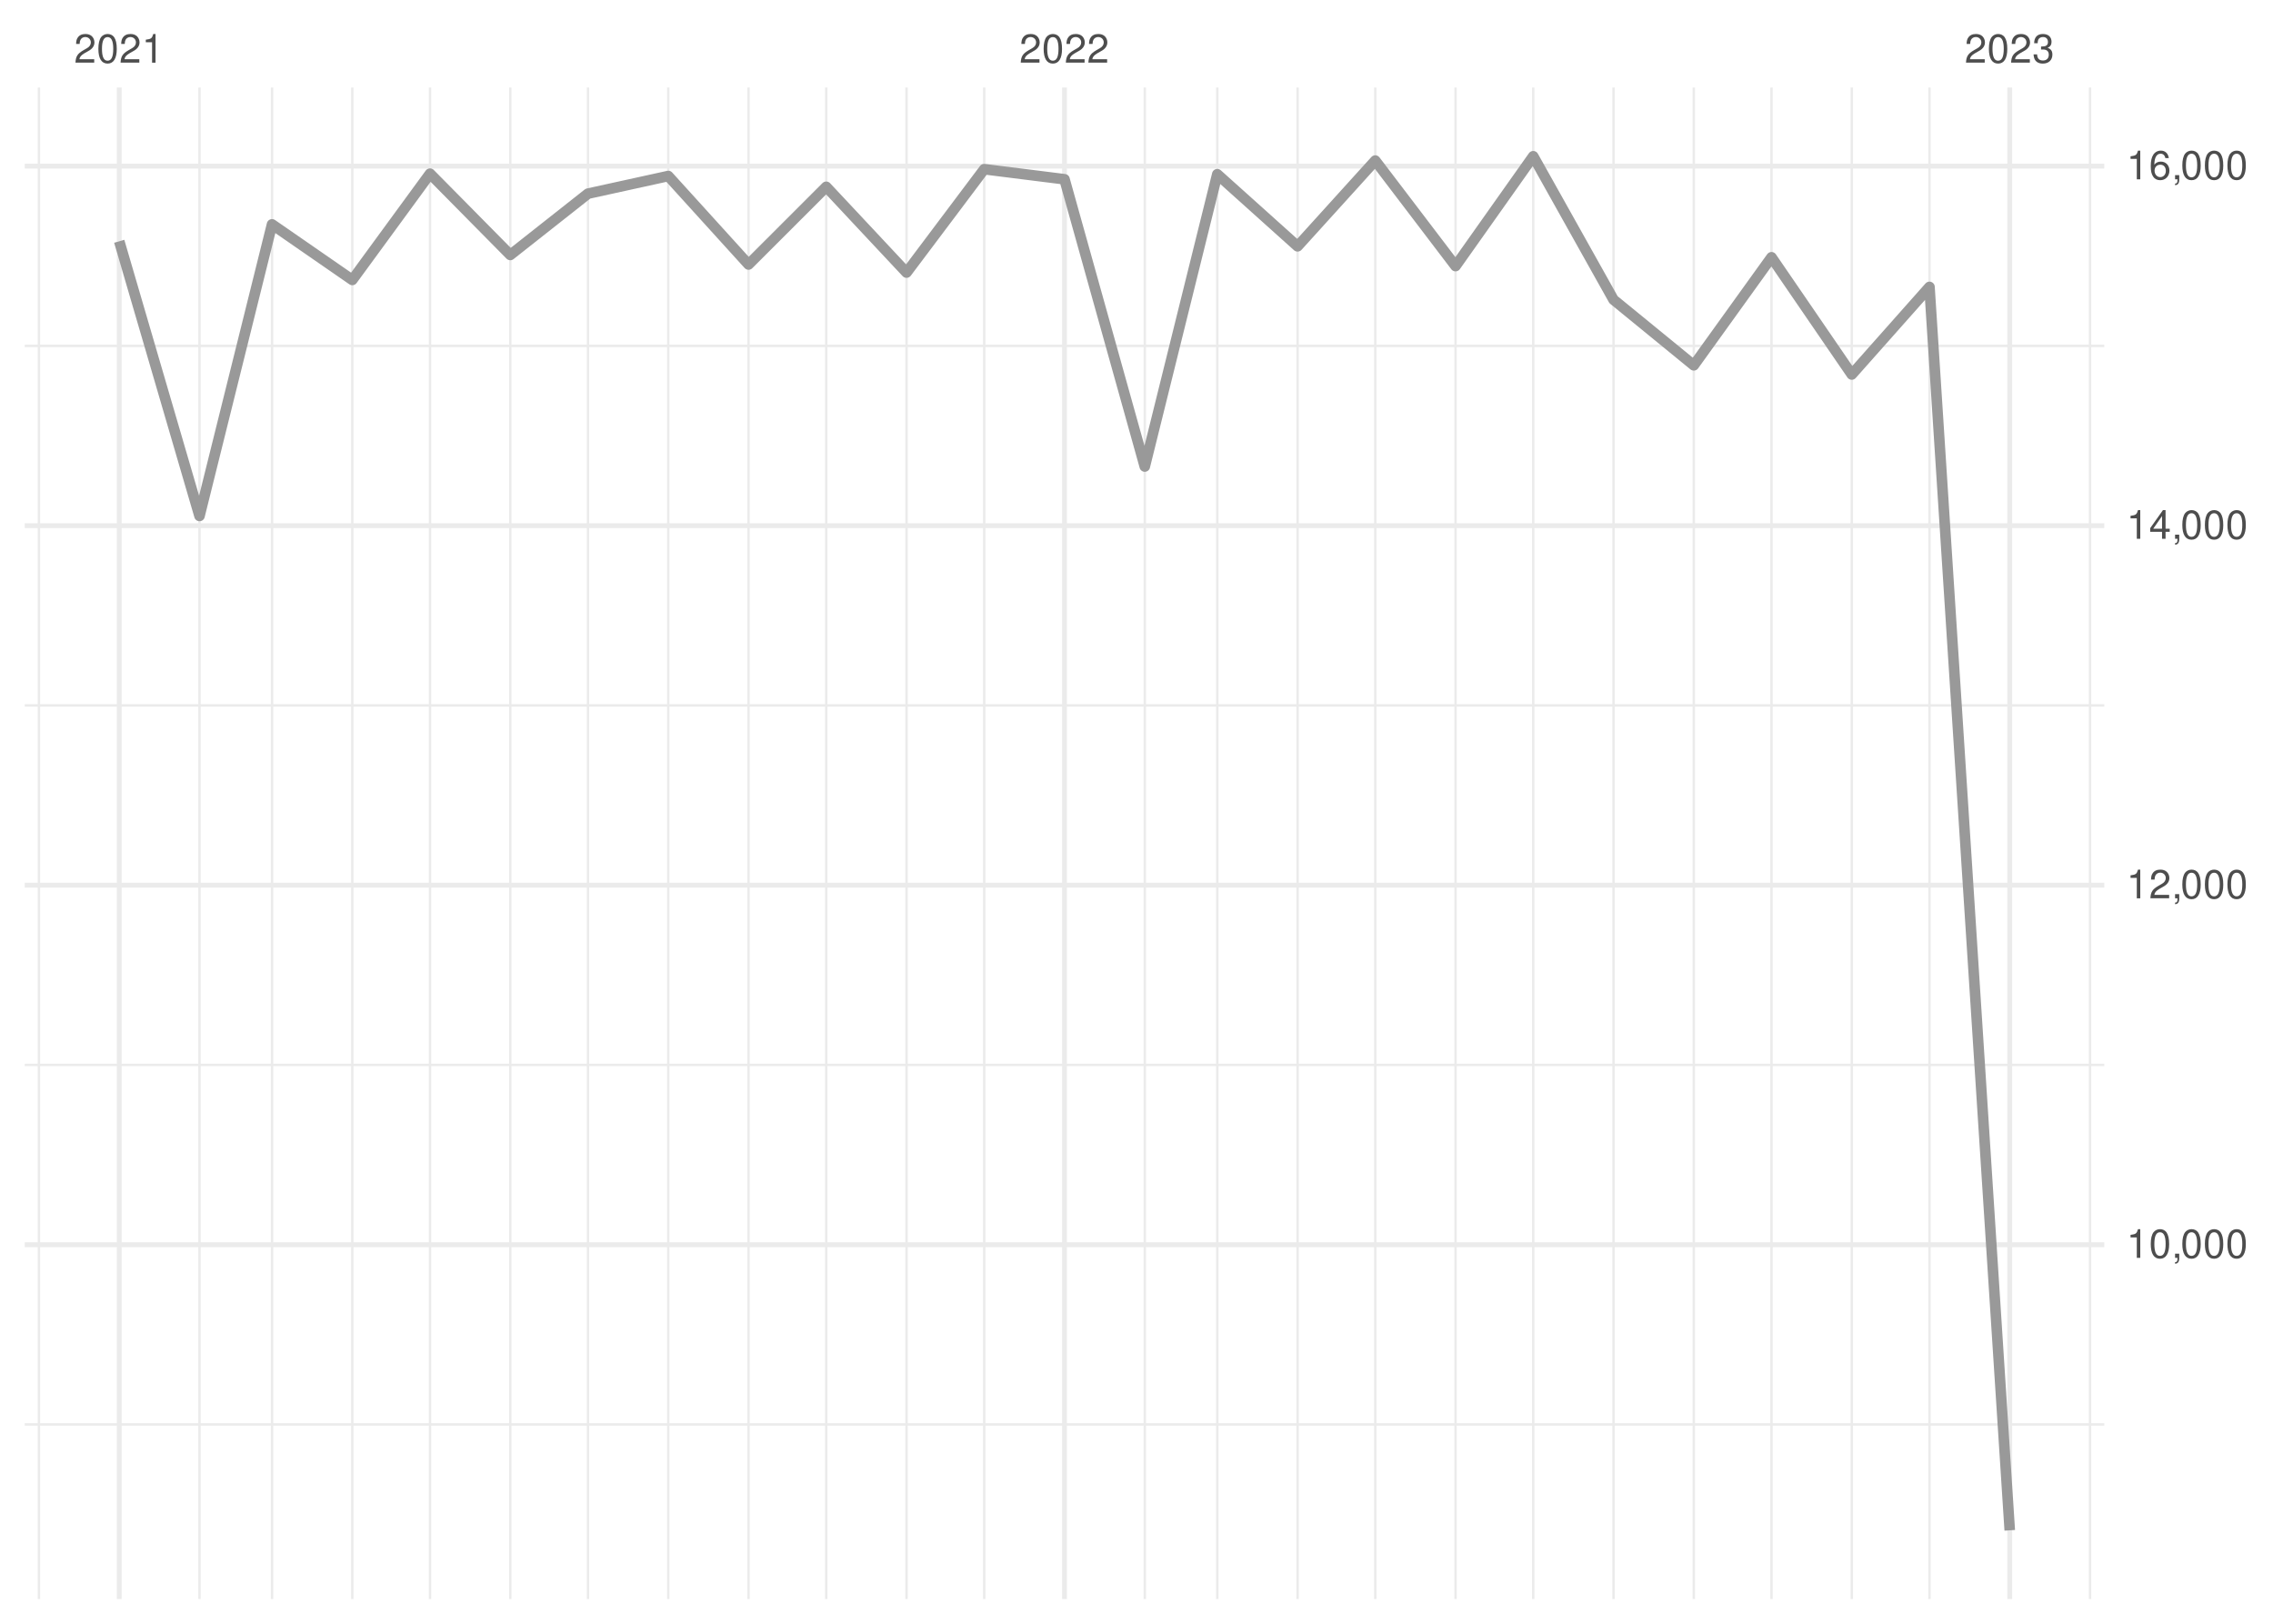
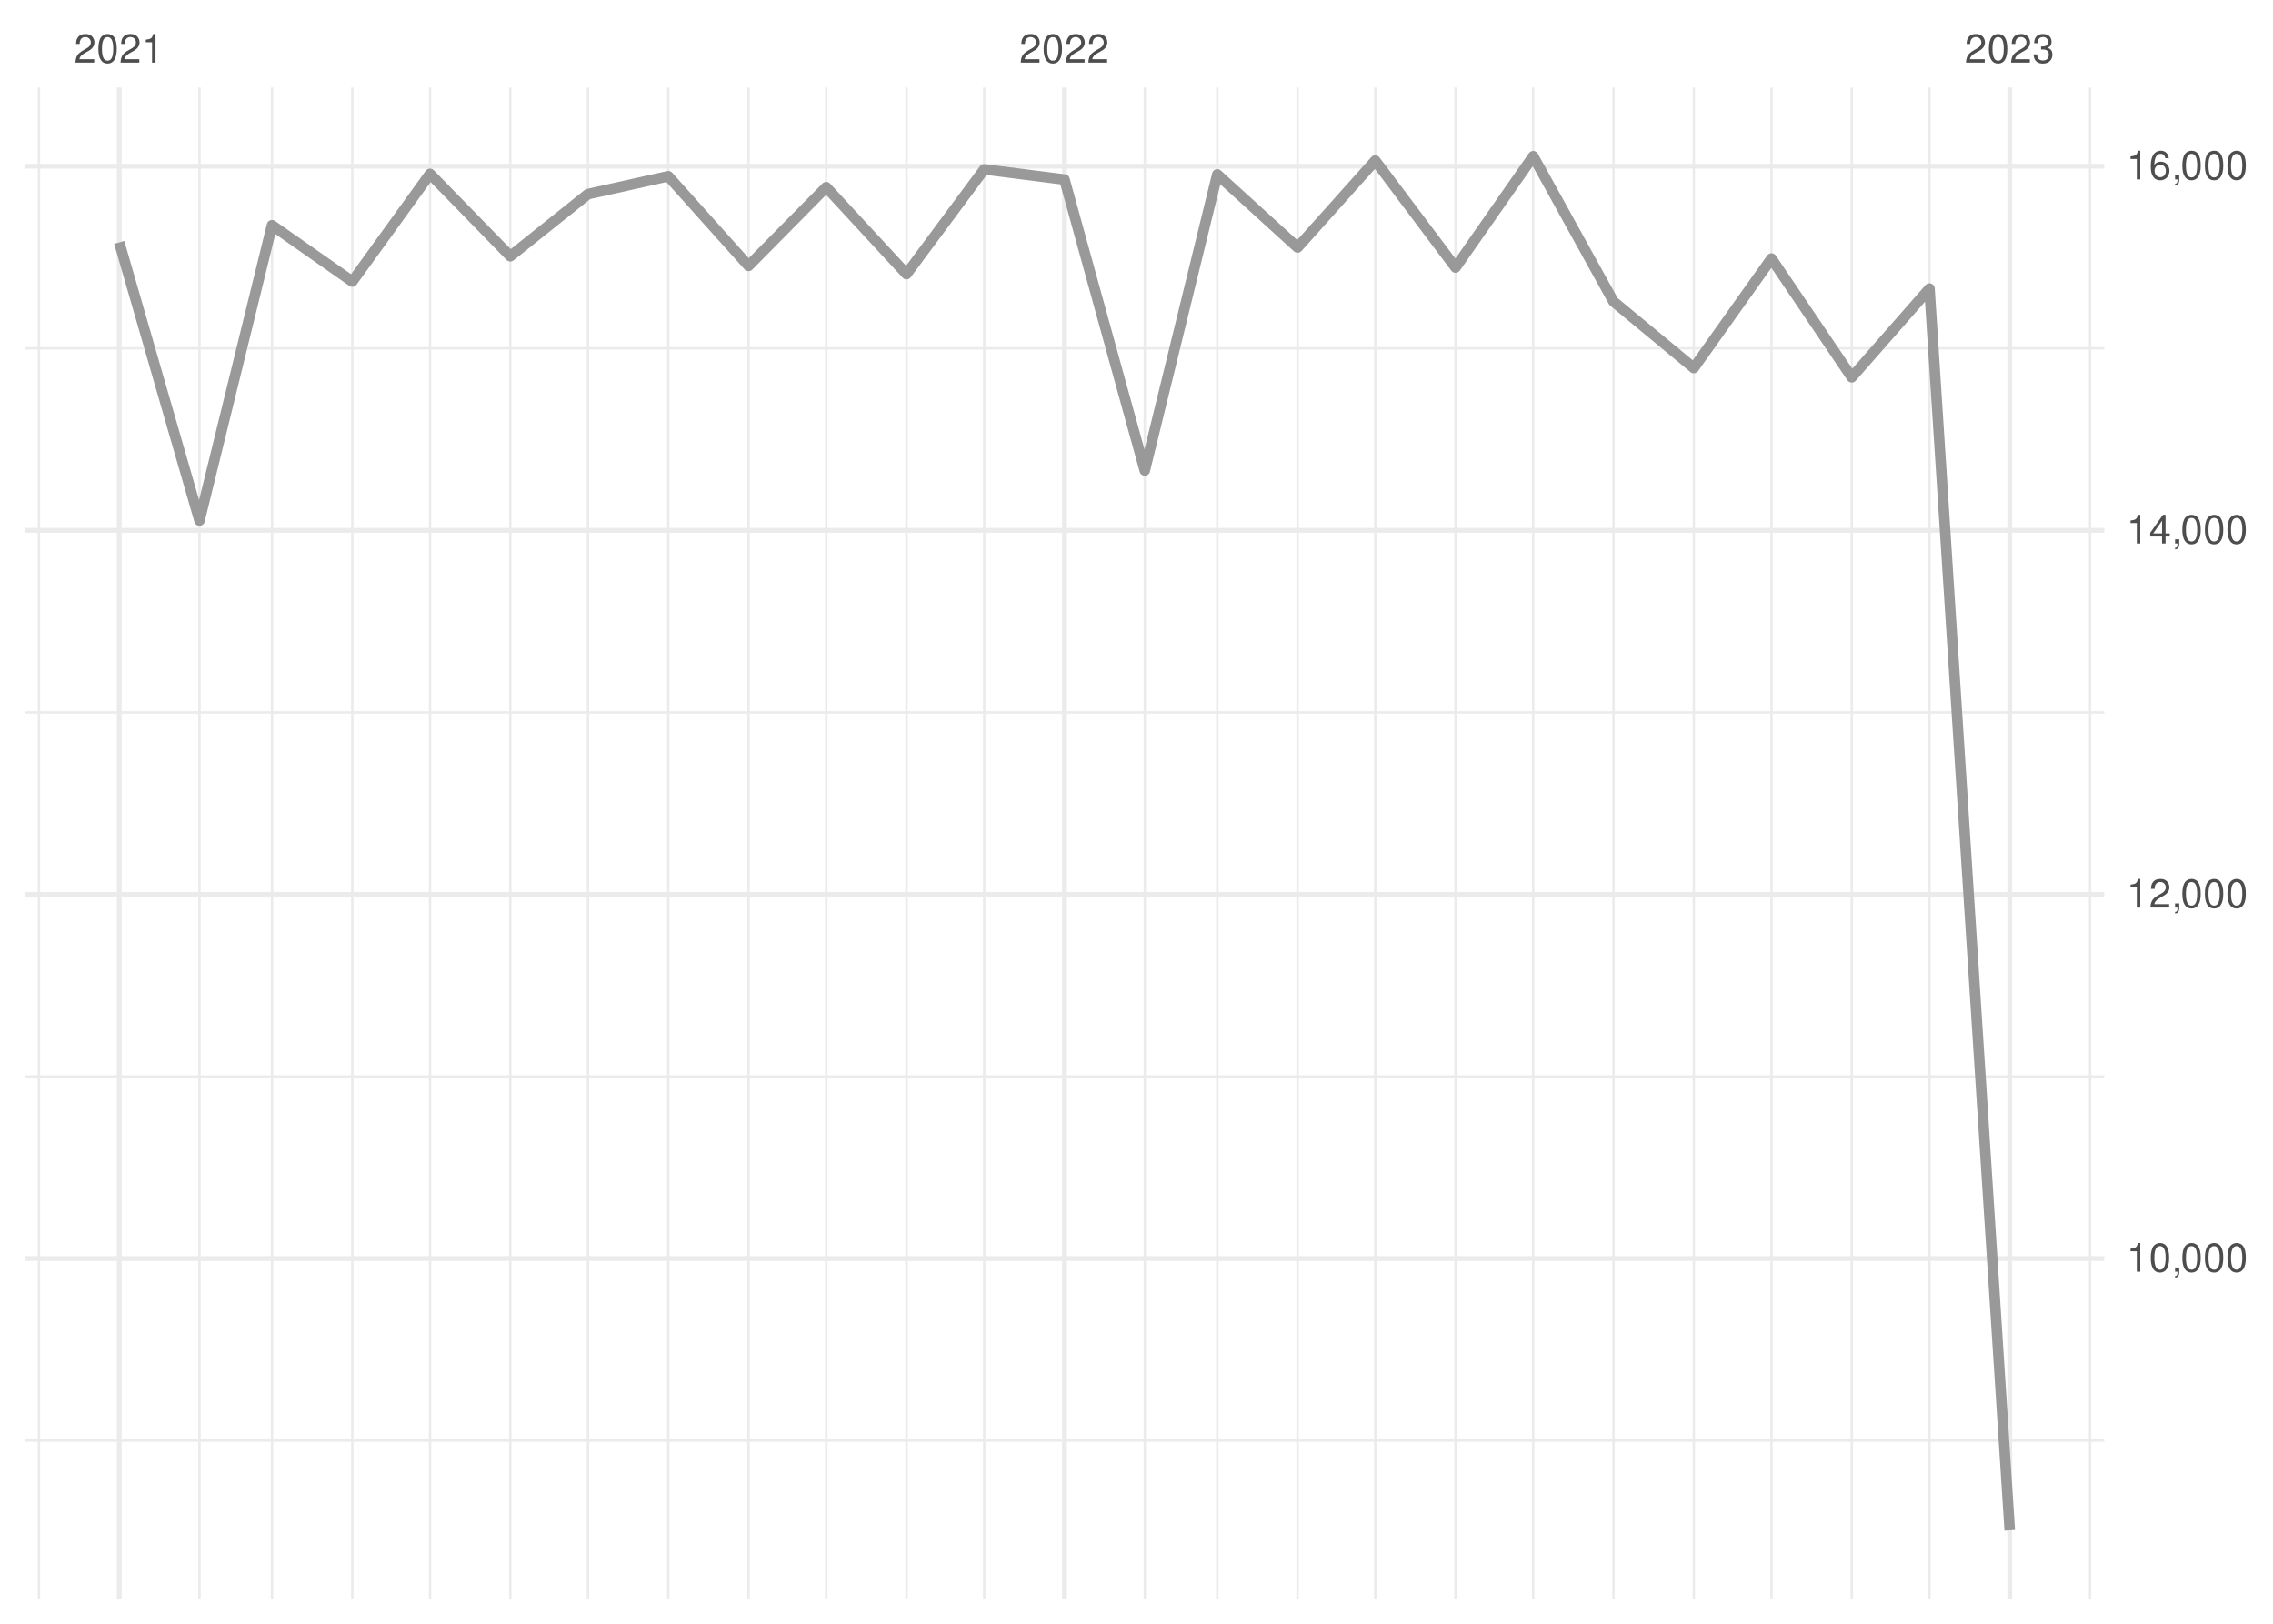
<svg xmlns="http://www.w3.org/2000/svg" xmlns:xlink="http://www.w3.org/1999/xlink" width="504pt" height="360pt" viewBox="0 0 504 360" version="1.1">
  <defs>
    <g>
      <symbol overflow="visible" id="glyph0-0">
        <path style="stroke:none;" d="" />
      </symbol>
      <symbol overflow="visible" id="glyph0-1">
        <path style="stroke:none;" d="M 4.453 -0.766 L 1.172 -0.766 C 1.25 -1.297 1.531 -1.625 2.297 -2.094 L 3.172 -2.594 C 4.047 -3.062 4.5 -3.719 4.5 -4.5 C 4.5 -5.031 4.281 -5.531 3.922 -5.875 C 3.547 -6.203 3.094 -6.359 2.5 -6.359 C 1.703 -6.359 1.125 -6.078 0.781 -5.531 C 0.547 -5.203 0.453 -4.797 0.438 -4.156 L 1.219 -4.156 C 1.234 -4.594 1.297 -4.844 1.406 -5.062 C 1.594 -5.438 2 -5.688 2.469 -5.688 C 3.172 -5.688 3.703 -5.172 3.703 -4.484 C 3.703 -3.969 3.406 -3.531 2.859 -3.219 L 2.047 -2.75 C 0.75 -2 0.375 -1.406 0.297 -0.016 L 4.453 -0.016 Z M 4.453 -0.766 " />
      </symbol>
      <symbol overflow="visible" id="glyph0-2">
        <path style="stroke:none;" d="M 2.422 -6.359 C 1.844 -6.359 1.312 -6.094 0.984 -5.672 C 0.578 -5.109 0.375 -4.25 0.375 -3.078 C 0.375 -0.938 1.078 0.203 2.422 0.203 C 3.734 0.203 4.453 -0.938 4.453 -3.031 C 4.453 -4.25 4.266 -5.078 3.859 -5.672 C 3.531 -6.109 3.016 -6.359 2.422 -6.359 Z M 2.422 -5.672 C 3.25 -5.672 3.672 -4.828 3.672 -3.094 C 3.672 -1.281 3.266 -0.438 2.406 -0.438 C 1.578 -0.438 1.172 -1.312 1.172 -3.062 C 1.172 -4.828 1.578 -5.672 2.422 -5.672 Z M 2.422 -5.672 " />
      </symbol>
      <symbol overflow="visible" id="glyph0-3">
        <path style="stroke:none;" d="M 2.281 -4.531 L 2.281 0 L 3.047 0 L 3.047 -6.359 L 2.547 -6.359 C 2.266 -5.391 2.094 -5.25 0.891 -5.094 L 0.891 -4.531 Z M 2.281 -4.531 " />
      </symbol>
      <symbol overflow="visible" id="glyph0-4">
        <path style="stroke:none;" d="M 1.938 -2.922 L 2.359 -2.922 C 3.203 -2.922 3.656 -2.531 3.656 -1.766 C 3.656 -0.969 3.172 -0.484 2.375 -0.484 C 1.516 -0.484 1.109 -0.922 1.062 -1.844 L 0.281 -1.844 C 0.312 -1.344 0.406 -1 0.547 -0.719 C 0.875 -0.109 1.484 0.203 2.344 0.203 C 3.625 0.203 4.453 -0.578 4.453 -1.781 C 4.453 -2.594 4.141 -3.031 3.391 -3.297 C 3.969 -3.531 4.266 -3.969 4.266 -4.609 C 4.266 -5.703 3.547 -6.359 2.359 -6.359 C 1.109 -6.359 0.438 -5.656 0.406 -4.312 L 1.188 -4.312 C 1.203 -4.703 1.234 -4.922 1.328 -5.109 C 1.5 -5.469 1.891 -5.688 2.375 -5.688 C 3.062 -5.688 3.469 -5.266 3.469 -4.578 C 3.469 -4.141 3.312 -3.859 2.969 -3.719 C 2.766 -3.625 2.484 -3.594 1.938 -3.578 Z M 1.938 -2.922 " />
      </symbol>
      <symbol overflow="visible" id="glyph0-5">
        <path style="stroke:none;" d="M 0.766 -0.922 L 0.766 0 L 1.297 0 L 1.297 0.156 C 1.297 0.766 1.172 0.938 0.766 0.953 L 0.766 1.297 C 1.344 1.312 1.688 0.891 1.688 0.141 L 1.688 -0.922 Z M 0.766 -0.922 " />
      </symbol>
      <symbol overflow="visible" id="glyph0-6">
        <path style="stroke:none;" d="M 2.875 -1.547 L 2.875 0 L 3.656 0 L 3.656 -1.547 L 4.578 -1.547 L 4.578 -2.234 L 3.656 -2.234 L 3.656 -6.359 L 3.078 -6.359 L 0.25 -2.359 L 0.25 -1.547 Z M 2.875 -2.234 L 0.922 -2.234 L 2.875 -5.047 Z M 2.875 -2.234 " />
      </symbol>
      <symbol overflow="visible" id="glyph0-7">
        <path style="stroke:none;" d="M 4.375 -4.703 C 4.234 -5.75 3.562 -6.359 2.609 -6.359 C 1.922 -6.359 1.312 -6.031 0.938 -5.453 C 0.547 -4.828 0.375 -4.062 0.375 -2.906 C 0.375 -1.828 0.531 -1.156 0.906 -0.594 C 1.234 -0.078 1.781 0.203 2.469 0.203 C 3.656 0.203 4.516 -0.688 4.516 -1.922 C 4.516 -3.094 3.719 -3.922 2.609 -3.922 C 1.984 -3.922 1.5 -3.688 1.172 -3.234 C 1.172 -4.797 1.672 -5.672 2.562 -5.672 C 3.109 -5.672 3.484 -5.328 3.609 -4.703 Z M 2.5 -3.234 C 3.25 -3.234 3.719 -2.703 3.719 -1.859 C 3.719 -1.062 3.188 -0.484 2.484 -0.484 C 1.766 -0.484 1.219 -1.094 1.219 -1.906 C 1.219 -2.688 1.734 -3.234 2.5 -3.234 Z M 2.5 -3.234 " />
      </symbol>
    </g>
    <clipPath id="clip1">
-       <path d="M 5.48 315 L 466.59 315 L 466.59 317 L 5.48 317 Z M 5.48 315 " />
+       <path d="M 5.48 319 L 466.59 319 L 466.59 320 L 5.48 320 Z M 5.48 319 " />
    </clipPath>
    <clipPath id="clip2">
-       <path d="M 5.48 235 L 466.59 235 L 466.59 237 L 5.48 237 Z M 5.48 235 " />
+       <path d="M 5.48 238 L 466.59 238 L 466.59 239 L 5.48 239 Z M 5.48 238 " />
    </clipPath>
    <clipPath id="clip3">
-       <path d="M 5.48 156 L 466.59 156 L 466.59 157 L 5.48 157 Z M 5.48 156 " />
+       <path d="M 5.48 157 L 466.59 157 L 466.59 159 L 5.48 159 Z M 5.48 157 " />
    </clipPath>
    <clipPath id="clip4">
-       <path d="M 5.48 76 L 466.59 76 L 466.59 77 L 5.48 77 Z M 5.48 76 " />
+       <path d="M 5.48 76 L 466.59 76 L 466.59 78 L 5.48 78 Z M 5.48 76 " />
    </clipPath>
    <clipPath id="clip5">
      <path d="M 8 19.41 L 9 19.41 L 9 354.52 L 8 354.52 Z M 8 19.41 " />
    </clipPath>
    <clipPath id="clip6">
      <path d="M 43 19.41 L 45 19.41 L 45 354.52 L 43 354.52 Z M 43 19.41 " />
    </clipPath>
    <clipPath id="clip7">
      <path d="M 60 19.41 L 61 19.41 L 61 354.52 L 60 354.52 Z M 60 19.41 " />
    </clipPath>
    <clipPath id="clip8">
      <path d="M 77 19.41 L 79 19.41 L 79 354.52 L 77 354.52 Z M 77 19.41 " />
    </clipPath>
    <clipPath id="clip9">
      <path d="M 95 19.41 L 96 19.41 L 96 354.52 L 95 354.52 Z M 95 19.41 " />
    </clipPath>
    <clipPath id="clip10">
      <path d="M 112 19.41 L 114 19.41 L 114 354.52 L 112 354.52 Z M 112 19.41 " />
    </clipPath>
    <clipPath id="clip11">
      <path d="M 130 19.41 L 131 19.41 L 131 354.52 L 130 354.52 Z M 130 19.41 " />
    </clipPath>
    <clipPath id="clip12">
      <path d="M 147 19.41 L 149 19.41 L 149 354.52 L 147 354.52 Z M 147 19.41 " />
    </clipPath>
    <clipPath id="clip13">
      <path d="M 165 19.41 L 167 19.41 L 167 354.52 L 165 354.52 Z M 165 19.41 " />
    </clipPath>
    <clipPath id="clip14">
      <path d="M 182 19.41 L 184 19.41 L 184 354.52 L 182 354.52 Z M 182 19.41 " />
    </clipPath>
    <clipPath id="clip15">
      <path d="M 200 19.41 L 202 19.41 L 202 354.52 L 200 354.52 Z M 200 19.41 " />
    </clipPath>
    <clipPath id="clip16">
      <path d="M 217 19.41 L 219 19.41 L 219 354.52 L 217 354.52 Z M 217 19.41 " />
    </clipPath>
    <clipPath id="clip17">
      <path d="M 253 19.41 L 255 19.41 L 255 354.52 L 253 354.52 Z M 253 19.41 " />
    </clipPath>
    <clipPath id="clip18">
      <path d="M 269 19.41 L 271 19.41 L 271 354.52 L 269 354.52 Z M 269 19.41 " />
    </clipPath>
    <clipPath id="clip19">
      <path d="M 287 19.41 L 288 19.41 L 288 354.52 L 287 354.52 Z M 287 19.41 " />
    </clipPath>
    <clipPath id="clip20">
      <path d="M 304 19.41 L 306 19.41 L 306 354.52 L 304 354.52 Z M 304 19.41 " />
    </clipPath>
    <clipPath id="clip21">
      <path d="M 322 19.41 L 324 19.41 L 324 354.52 L 322 354.52 Z M 322 19.41 " />
    </clipPath>
    <clipPath id="clip22">
      <path d="M 339 19.41 L 341 19.41 L 341 354.52 L 339 354.52 Z M 339 19.41 " />
    </clipPath>
    <clipPath id="clip23">
      <path d="M 357 19.41 L 359 19.41 L 359 354.52 L 357 354.52 Z M 357 19.41 " />
    </clipPath>
    <clipPath id="clip24">
      <path d="M 375 19.41 L 376 19.41 L 376 354.52 L 375 354.52 Z M 375 19.41 " />
    </clipPath>
    <clipPath id="clip25">
      <path d="M 392 19.41 L 394 19.41 L 394 354.52 L 392 354.52 Z M 392 19.41 " />
    </clipPath>
    <clipPath id="clip26">
      <path d="M 410 19.41 L 411 19.41 L 411 354.52 L 410 354.52 Z M 410 19.41 " />
    </clipPath>
    <clipPath id="clip27">
      <path d="M 427 19.41 L 429 19.41 L 429 354.52 L 427 354.52 Z M 427 19.41 " />
    </clipPath>
    <clipPath id="clip28">
      <path d="M 463 19.41 L 464 19.41 L 464 354.52 L 463 354.52 Z M 463 19.41 " />
    </clipPath>
    <clipPath id="clip29">
-       <path d="M 5.48 275 L 466.59 275 L 466.59 277 L 5.48 277 Z M 5.48 275 " />
+       <path d="M 5.48 278 L 466.59 278 L 466.59 280 L 5.48 280 Z M 5.48 278 " />
    </clipPath>
    <clipPath id="clip30">
-       <path d="M 5.48 195 L 466.59 195 L 466.59 197 L 5.48 197 Z M 5.48 195 " />
+       <path d="M 5.48 197 L 466.59 197 L 466.59 199 L 5.48 199 Z M 5.48 197 " />
    </clipPath>
    <clipPath id="clip31">
-       <path d="M 5.48 116 L 466.59 116 L 466.59 118 L 5.48 118 Z M 5.48 116 " />
+       <path d="M 5.48 117 L 466.59 117 L 466.59 119 L 5.48 119 Z M 5.48 117 " />
    </clipPath>
    <clipPath id="clip32">
      <path d="M 5.48 36 L 466.59 36 L 466.59 38 L 5.48 38 Z M 5.48 36 " />
    </clipPath>
    <clipPath id="clip33">
      <path d="M 25 19.41 L 27 19.41 L 27 354.52 L 25 354.52 Z M 25 19.41 " />
    </clipPath>
    <clipPath id="clip34">
      <path d="M 235 19.41 L 237 19.41 L 237 354.52 L 235 354.52 Z M 235 19.41 " />
    </clipPath>
    <clipPath id="clip35">
      <path d="M 445 19.41 L 447 19.41 L 447 354.52 L 445 354.52 Z M 445 19.41 " />
    </clipPath>
  </defs>
  <g id="surface26">
    <rect x="0" y="0" width="504" height="360" style="fill:rgb(100%,100%,100%);fill-opacity:1;stroke:none;" />
    <g clip-path="url(#clip1)" clip-rule="nonzero">
-       <path style="fill:none;stroke-width:0.533;stroke-linecap:butt;stroke-linejoin:round;stroke:rgb(92.157%,92.157%,92.157%);stroke-opacity:1;stroke-miterlimit:10;" d="M 5.48 315.812 L 466.59 315.812 " />
+       <path style="fill:none;stroke-width:0.533;stroke-linecap:butt;stroke-linejoin:round;stroke:rgb(92.157%,92.157%,92.157%);stroke-opacity:1;stroke-miterlimit:10;" d="M 5.48 319.391 L 466.59 319.391 " />
    </g>
    <g clip-path="url(#clip2)" clip-rule="nonzero">
-       <path style="fill:none;stroke-width:0.533;stroke-linecap:butt;stroke-linejoin:round;stroke:rgb(92.157%,92.157%,92.157%);stroke-opacity:1;stroke-miterlimit:10;" d="M 5.48 236.105 L 466.59 236.105 " />
+       <path style="fill:none;stroke-width:0.533;stroke-linecap:butt;stroke-linejoin:round;stroke:rgb(92.157%,92.157%,92.157%);stroke-opacity:1;stroke-miterlimit:10;" d="M 5.48 238.668 L 466.59 238.668 " />
    </g>
    <g clip-path="url(#clip3)" clip-rule="nonzero">
-       <path style="fill:none;stroke-width:0.533;stroke-linecap:butt;stroke-linejoin:round;stroke:rgb(92.157%,92.157%,92.157%);stroke-opacity:1;stroke-miterlimit:10;" d="M 5.48 156.398 L 466.59 156.398 " />
+       <path style="fill:none;stroke-width:0.533;stroke-linecap:butt;stroke-linejoin:round;stroke:rgb(92.157%,92.157%,92.157%);stroke-opacity:1;stroke-miterlimit:10;" d="M 5.48 157.945 L 466.59 157.945 " />
    </g>
    <g clip-path="url(#clip4)" clip-rule="nonzero">
-       <path style="fill:none;stroke-width:0.533;stroke-linecap:butt;stroke-linejoin:round;stroke:rgb(92.157%,92.157%,92.157%);stroke-opacity:1;stroke-miterlimit:10;" d="M 5.48 76.688 L 466.59 76.688 " />
+       <path style="fill:none;stroke-width:0.533;stroke-linecap:butt;stroke-linejoin:round;stroke:rgb(92.157%,92.157%,92.157%);stroke-opacity:1;stroke-miterlimit:10;" d="M 5.48 77.223 L 466.59 77.223 " />
    </g>
    <g clip-path="url(#clip5)" clip-rule="nonzero">
      <path style="fill:none;stroke-width:0.533;stroke-linecap:butt;stroke-linejoin:round;stroke:rgb(92.157%,92.157%,92.157%);stroke-opacity:1;stroke-miterlimit:10;" d="M 8.637 354.52 L 8.637 19.41 " />
    </g>
    <g clip-path="url(#clip6)" clip-rule="nonzero">
      <path style="fill:none;stroke-width:0.533;stroke-linecap:butt;stroke-linejoin:round;stroke:rgb(92.157%,92.157%,92.157%);stroke-opacity:1;stroke-miterlimit:10;" d="M 44.238 354.52 L 44.238 19.41 " />
    </g>
    <g clip-path="url(#clip7)" clip-rule="nonzero">
      <path style="fill:none;stroke-width:0.533;stroke-linecap:butt;stroke-linejoin:round;stroke:rgb(92.157%,92.157%,92.157%);stroke-opacity:1;stroke-miterlimit:10;" d="M 60.32 354.52 L 60.32 19.41 " />
    </g>
    <g clip-path="url(#clip8)" clip-rule="nonzero">
      <path style="fill:none;stroke-width:0.533;stroke-linecap:butt;stroke-linejoin:round;stroke:rgb(92.157%,92.157%,92.157%);stroke-opacity:1;stroke-miterlimit:10;" d="M 78.121 354.52 L 78.121 19.41 " />
    </g>
    <g clip-path="url(#clip9)" clip-rule="nonzero">
      <path style="fill:none;stroke-width:0.533;stroke-linecap:butt;stroke-linejoin:round;stroke:rgb(92.157%,92.157%,92.157%);stroke-opacity:1;stroke-miterlimit:10;" d="M 95.348 354.52 L 95.348 19.41 " />
    </g>
    <g clip-path="url(#clip10)" clip-rule="nonzero">
      <path style="fill:none;stroke-width:0.533;stroke-linecap:butt;stroke-linejoin:round;stroke:rgb(92.157%,92.157%,92.157%);stroke-opacity:1;stroke-miterlimit:10;" d="M 113.148 354.52 L 113.148 19.41 " />
    </g>
    <g clip-path="url(#clip11)" clip-rule="nonzero">
      <path style="fill:none;stroke-width:0.533;stroke-linecap:butt;stroke-linejoin:round;stroke:rgb(92.157%,92.157%,92.157%);stroke-opacity:1;stroke-miterlimit:10;" d="M 130.375 354.52 L 130.375 19.41 " />
    </g>
    <g clip-path="url(#clip12)" clip-rule="nonzero">
      <path style="fill:none;stroke-width:0.533;stroke-linecap:butt;stroke-linejoin:round;stroke:rgb(92.157%,92.157%,92.157%);stroke-opacity:1;stroke-miterlimit:10;" d="M 148.176 354.52 L 148.176 19.41 " />
    </g>
    <g clip-path="url(#clip13)" clip-rule="nonzero">
      <path style="fill:none;stroke-width:0.533;stroke-linecap:butt;stroke-linejoin:round;stroke:rgb(92.157%,92.157%,92.157%);stroke-opacity:1;stroke-miterlimit:10;" d="M 165.977 354.52 L 165.977 19.41 " />
    </g>
    <g clip-path="url(#clip14)" clip-rule="nonzero">
      <path style="fill:none;stroke-width:0.533;stroke-linecap:butt;stroke-linejoin:round;stroke:rgb(92.157%,92.157%,92.157%);stroke-opacity:1;stroke-miterlimit:10;" d="M 183.203 354.52 L 183.203 19.41 " />
    </g>
    <g clip-path="url(#clip15)" clip-rule="nonzero">
      <path style="fill:none;stroke-width:0.533;stroke-linecap:butt;stroke-linejoin:round;stroke:rgb(92.157%,92.157%,92.157%);stroke-opacity:1;stroke-miterlimit:10;" d="M 201.008 354.52 L 201.008 19.41 " />
    </g>
    <g clip-path="url(#clip16)" clip-rule="nonzero">
      <path style="fill:none;stroke-width:0.533;stroke-linecap:butt;stroke-linejoin:round;stroke:rgb(92.157%,92.157%,92.157%);stroke-opacity:1;stroke-miterlimit:10;" d="M 218.234 354.52 L 218.234 19.41 " />
    </g>
    <g clip-path="url(#clip17)" clip-rule="nonzero">
      <path style="fill:none;stroke-width:0.533;stroke-linecap:butt;stroke-linejoin:round;stroke:rgb(92.157%,92.157%,92.157%);stroke-opacity:1;stroke-miterlimit:10;" d="M 253.836 354.52 L 253.836 19.41 " />
    </g>
    <g clip-path="url(#clip18)" clip-rule="nonzero">
      <path style="fill:none;stroke-width:0.533;stroke-linecap:butt;stroke-linejoin:round;stroke:rgb(92.157%,92.157%,92.157%);stroke-opacity:1;stroke-miterlimit:10;" d="M 269.914 354.52 L 269.914 19.41 " />
    </g>
    <g clip-path="url(#clip19)" clip-rule="nonzero">
      <path style="fill:none;stroke-width:0.533;stroke-linecap:butt;stroke-linejoin:round;stroke:rgb(92.157%,92.157%,92.157%);stroke-opacity:1;stroke-miterlimit:10;" d="M 287.715 354.52 L 287.715 19.41 " />
    </g>
    <g clip-path="url(#clip20)" clip-rule="nonzero">
      <path style="fill:none;stroke-width:0.533;stroke-linecap:butt;stroke-linejoin:round;stroke:rgb(92.157%,92.157%,92.157%);stroke-opacity:1;stroke-miterlimit:10;" d="M 304.941 354.52 L 304.941 19.41 " />
    </g>
    <g clip-path="url(#clip21)" clip-rule="nonzero">
      <path style="fill:none;stroke-width:0.533;stroke-linecap:butt;stroke-linejoin:round;stroke:rgb(92.157%,92.157%,92.157%);stroke-opacity:1;stroke-miterlimit:10;" d="M 322.742 354.52 L 322.742 19.41 " />
    </g>
    <g clip-path="url(#clip22)" clip-rule="nonzero">
      <path style="fill:none;stroke-width:0.533;stroke-linecap:butt;stroke-linejoin:round;stroke:rgb(92.157%,92.157%,92.157%);stroke-opacity:1;stroke-miterlimit:10;" d="M 339.969 354.52 L 339.969 19.41 " />
    </g>
    <g clip-path="url(#clip23)" clip-rule="nonzero">
      <path style="fill:none;stroke-width:0.533;stroke-linecap:butt;stroke-linejoin:round;stroke:rgb(92.157%,92.157%,92.157%);stroke-opacity:1;stroke-miterlimit:10;" d="M 357.773 354.52 L 357.773 19.41 " />
    </g>
    <g clip-path="url(#clip24)" clip-rule="nonzero">
      <path style="fill:none;stroke-width:0.533;stroke-linecap:butt;stroke-linejoin:round;stroke:rgb(92.157%,92.157%,92.157%);stroke-opacity:1;stroke-miterlimit:10;" d="M 375.574 354.52 L 375.574 19.41 " />
    </g>
    <g clip-path="url(#clip25)" clip-rule="nonzero">
      <path style="fill:none;stroke-width:0.533;stroke-linecap:butt;stroke-linejoin:round;stroke:rgb(92.157%,92.157%,92.157%);stroke-opacity:1;stroke-miterlimit:10;" d="M 392.801 354.52 L 392.801 19.41 " />
    </g>
    <g clip-path="url(#clip26)" clip-rule="nonzero">
      <path style="fill:none;stroke-width:0.533;stroke-linecap:butt;stroke-linejoin:round;stroke:rgb(92.157%,92.157%,92.157%);stroke-opacity:1;stroke-miterlimit:10;" d="M 410.602 354.52 L 410.602 19.41 " />
    </g>
    <g clip-path="url(#clip27)" clip-rule="nonzero">
      <path style="fill:none;stroke-width:0.533;stroke-linecap:butt;stroke-linejoin:round;stroke:rgb(92.157%,92.157%,92.157%);stroke-opacity:1;stroke-miterlimit:10;" d="M 427.828 354.52 L 427.828 19.41 " />
    </g>
    <g clip-path="url(#clip28)" clip-rule="nonzero">
      <path style="fill:none;stroke-width:0.533;stroke-linecap:butt;stroke-linejoin:round;stroke:rgb(92.157%,92.157%,92.157%);stroke-opacity:1;stroke-miterlimit:10;" d="M 463.43 354.52 L 463.43 19.41 " />
    </g>
    <g clip-path="url(#clip29)" clip-rule="nonzero">
-       <path style="fill:none;stroke-width:1.067;stroke-linecap:butt;stroke-linejoin:round;stroke:rgb(92.157%,92.157%,92.157%);stroke-opacity:1;stroke-miterlimit:10;" d="M 5.48 275.961 L 466.59 275.961 " />
+       <path style="fill:none;stroke-width:1.067;stroke-linecap:butt;stroke-linejoin:round;stroke:rgb(92.157%,92.157%,92.157%);stroke-opacity:1;stroke-miterlimit:10;" d="M 5.48 279.027 L 466.59 279.027 " />
    </g>
    <g clip-path="url(#clip30)" clip-rule="nonzero">
-       <path style="fill:none;stroke-width:1.067;stroke-linecap:butt;stroke-linejoin:round;stroke:rgb(92.157%,92.157%,92.157%);stroke-opacity:1;stroke-miterlimit:10;" d="M 5.48 196.25 L 466.59 196.25 " />
+       <path style="fill:none;stroke-width:1.067;stroke-linecap:butt;stroke-linejoin:round;stroke:rgb(92.157%,92.157%,92.157%);stroke-opacity:1;stroke-miterlimit:10;" d="M 5.48 198.309 L 466.59 198.309 " />
    </g>
    <g clip-path="url(#clip31)" clip-rule="nonzero">
-       <path style="fill:none;stroke-width:1.067;stroke-linecap:butt;stroke-linejoin:round;stroke:rgb(92.157%,92.157%,92.157%);stroke-opacity:1;stroke-miterlimit:10;" d="M 5.48 116.543 L 466.59 116.543 " />
+       <path style="fill:none;stroke-width:1.067;stroke-linecap:butt;stroke-linejoin:round;stroke:rgb(92.157%,92.157%,92.157%);stroke-opacity:1;stroke-miterlimit:10;" d="M 5.48 117.586 L 466.59 117.586 " />
    </g>
    <g clip-path="url(#clip32)" clip-rule="nonzero">
-       <path style="fill:none;stroke-width:1.067;stroke-linecap:butt;stroke-linejoin:round;stroke:rgb(92.157%,92.157%,92.157%);stroke-opacity:1;stroke-miterlimit:10;" d="M 5.48 36.836 L 466.59 36.836 " />
+       <path style="fill:none;stroke-width:1.067;stroke-linecap:butt;stroke-linejoin:round;stroke:rgb(92.157%,92.157%,92.157%);stroke-opacity:1;stroke-miterlimit:10;" d="M 5.48 36.863 L 466.59 36.863 " />
    </g>
    <g clip-path="url(#clip33)" clip-rule="nonzero">
      <path style="fill:none;stroke-width:1.067;stroke-linecap:butt;stroke-linejoin:round;stroke:rgb(92.157%,92.157%,92.157%);stroke-opacity:1;stroke-miterlimit:10;" d="M 26.438 354.52 L 26.438 19.41 " />
    </g>
    <g clip-path="url(#clip34)" clip-rule="nonzero">
      <path style="fill:none;stroke-width:1.067;stroke-linecap:butt;stroke-linejoin:round;stroke:rgb(92.157%,92.157%,92.157%);stroke-opacity:1;stroke-miterlimit:10;" d="M 236.035 354.52 L 236.035 19.41 " />
    </g>
    <g clip-path="url(#clip35)" clip-rule="nonzero">
      <path style="fill:none;stroke-width:1.067;stroke-linecap:butt;stroke-linejoin:round;stroke:rgb(92.157%,92.157%,92.157%);stroke-opacity:1;stroke-miterlimit:10;" d="M 445.629 354.52 L 445.629 19.41 " />
    </g>
-     <path style="fill:none;stroke-width:2.347;stroke-linecap:butt;stroke-linejoin:round;stroke:rgb(60%,60%,60%);stroke-opacity:1;stroke-miterlimit:10;" d="M 26.438 53.496 L 44.238 114.391 L 60.32 49.746 L 78.121 62.062 L 95.348 38.508 L 113.148 56.523 L 130.375 42.934 L 148.176 39.027 L 165.977 58.637 L 183.203 41.418 L 201.008 60.43 L 218.234 37.512 L 236.035 39.746 L 253.836 103.43 L 269.914 38.629 L 287.715 54.609 L 304.941 35.602 L 322.742 58.992 L 339.969 34.645 L 357.773 66.445 L 375.574 80.992 L 392.801 57.043 L 410.602 83.027 L 427.828 63.617 L 445.629 339.289 " />
+     <path style="fill:none;stroke-width:2.347;stroke-linecap:butt;stroke-linejoin:round;stroke:rgb(60%,60%,60%);stroke-opacity:1;stroke-miterlimit:10;" d="M 26.438 53.734 L 44.238 115.406 L 60.32 49.941 L 78.121 62.41 L 95.348 38.559 L 113.148 56.801 L 130.375 43.039 L 148.176 39.082 L 165.977 58.941 L 183.203 41.504 L 201.008 60.758 L 218.234 37.551 L 236.035 39.809 L 253.836 104.305 L 269.914 38.68 L 287.715 54.863 L 304.941 35.613 L 322.742 59.305 L 339.969 34.645 L 357.773 66.852 L 375.574 81.582 L 392.801 57.324 L 410.602 83.641 L 427.828 63.984 L 445.629 339.289 " />
    <g style="fill:rgb(30.196%,30.196%,30.196%);fill-opacity:1;">
      <use xlink:href="#glyph0-1" x="16.438" y="13.896" />
      <use xlink:href="#glyph0-2" x="21.438" y="13.896" />
      <use xlink:href="#glyph0-1" x="26.438" y="13.896" />
      <use xlink:href="#glyph0-3" x="31.438" y="13.896" />
    </g>
    <g style="fill:rgb(30.196%,30.196%,30.196%);fill-opacity:1;">
      <use xlink:href="#glyph0-1" x="226.035" y="13.896" />
      <use xlink:href="#glyph0-2" x="231.035" y="13.896" />
      <use xlink:href="#glyph0-1" x="236.035" y="13.896" />
      <use xlink:href="#glyph0-1" x="241.035" y="13.896" />
    </g>
    <g style="fill:rgb(30.196%,30.196%,30.196%);fill-opacity:1;">
      <use xlink:href="#glyph0-1" x="435.629" y="13.896" />
      <use xlink:href="#glyph0-2" x="440.629" y="13.896" />
      <use xlink:href="#glyph0-1" x="445.629" y="13.896" />
      <use xlink:href="#glyph0-4" x="450.629" y="13.896" />
    </g>
    <g style="fill:rgb(30.196%,30.196%,30.196%);fill-opacity:1;">
-       <use xlink:href="#glyph0-3" x="471.52" y="278.876" />
-       <use xlink:href="#glyph0-2" x="476.52" y="278.876" />
-       <use xlink:href="#glyph0-5" x="481.52" y="278.876" />
-       <use xlink:href="#glyph0-2" x="483.52" y="278.876" />
-       <use xlink:href="#glyph0-2" x="488.52" y="278.876" />
-       <use xlink:href="#glyph0-2" x="493.52" y="278.876" />
-     </g>
-     <g style="fill:rgb(30.196%,30.196%,30.196%);fill-opacity:1;">
-       <use xlink:href="#glyph0-3" x="471.52" y="199.165" />
-       <use xlink:href="#glyph0-1" x="476.52" y="199.165" />
-       <use xlink:href="#glyph0-5" x="481.52" y="199.165" />
-       <use xlink:href="#glyph0-2" x="483.52" y="199.165" />
-       <use xlink:href="#glyph0-2" x="488.52" y="199.165" />
-       <use xlink:href="#glyph0-2" x="493.52" y="199.165" />
-     </g>
-     <g style="fill:rgb(30.196%,30.196%,30.196%);fill-opacity:1;">
-       <use xlink:href="#glyph0-3" x="471.52" y="119.458" />
-       <use xlink:href="#glyph0-6" x="476.52" y="119.458" />
-       <use xlink:href="#glyph0-5" x="481.52" y="119.458" />
-       <use xlink:href="#glyph0-2" x="483.52" y="119.458" />
-       <use xlink:href="#glyph0-2" x="488.52" y="119.458" />
-       <use xlink:href="#glyph0-2" x="493.52" y="119.458" />
-     </g>
-     <g style="fill:rgb(30.196%,30.196%,30.196%);fill-opacity:1;">
-       <use xlink:href="#glyph0-3" x="471.52" y="39.751" />
-       <use xlink:href="#glyph0-7" x="476.52" y="39.751" />
-       <use xlink:href="#glyph0-5" x="481.52" y="39.751" />
-       <use xlink:href="#glyph0-2" x="483.52" y="39.751" />
-       <use xlink:href="#glyph0-2" x="488.52" y="39.751" />
-       <use xlink:href="#glyph0-2" x="493.52" y="39.751" />
+       <use xlink:href="#glyph0-3" x="471.52" y="281.942" />
+       <use xlink:href="#glyph0-2" x="476.52" y="281.942" />
+       <use xlink:href="#glyph0-5" x="481.52" y="281.942" />
+       <use xlink:href="#glyph0-2" x="483.52" y="281.942" />
+       <use xlink:href="#glyph0-2" x="488.52" y="281.942" />
+       <use xlink:href="#glyph0-2" x="493.52" y="281.942" />
+     </g>
+     <g style="fill:rgb(30.196%,30.196%,30.196%);fill-opacity:1;">
+       <use xlink:href="#glyph0-3" x="471.52" y="201.224" />
+       <use xlink:href="#glyph0-1" x="476.52" y="201.224" />
+       <use xlink:href="#glyph0-5" x="481.52" y="201.224" />
+       <use xlink:href="#glyph0-2" x="483.52" y="201.224" />
+       <use xlink:href="#glyph0-2" x="488.52" y="201.224" />
+       <use xlink:href="#glyph0-2" x="493.52" y="201.224" />
+     </g>
+     <g style="fill:rgb(30.196%,30.196%,30.196%);fill-opacity:1;">
+       <use xlink:href="#glyph0-3" x="471.52" y="120.501" />
+       <use xlink:href="#glyph0-6" x="476.52" y="120.501" />
+       <use xlink:href="#glyph0-5" x="481.52" y="120.501" />
+       <use xlink:href="#glyph0-2" x="483.52" y="120.501" />
+       <use xlink:href="#glyph0-2" x="488.52" y="120.501" />
+       <use xlink:href="#glyph0-2" x="493.52" y="120.501" />
+     </g>
+     <g style="fill:rgb(30.196%,30.196%,30.196%);fill-opacity:1;">
+       <use xlink:href="#glyph0-3" x="471.52" y="39.778" />
+       <use xlink:href="#glyph0-7" x="476.52" y="39.778" />
+       <use xlink:href="#glyph0-5" x="481.52" y="39.778" />
+       <use xlink:href="#glyph0-2" x="483.52" y="39.778" />
+       <use xlink:href="#glyph0-2" x="488.52" y="39.778" />
+       <use xlink:href="#glyph0-2" x="493.52" y="39.778" />
    </g>
  </g>
</svg>
